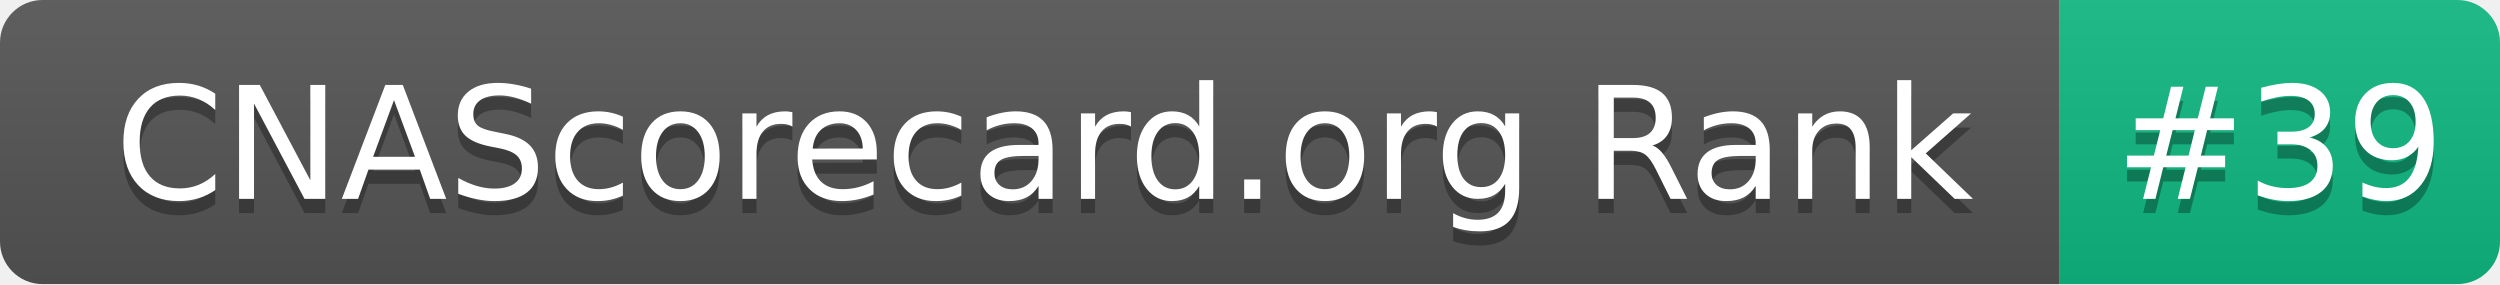
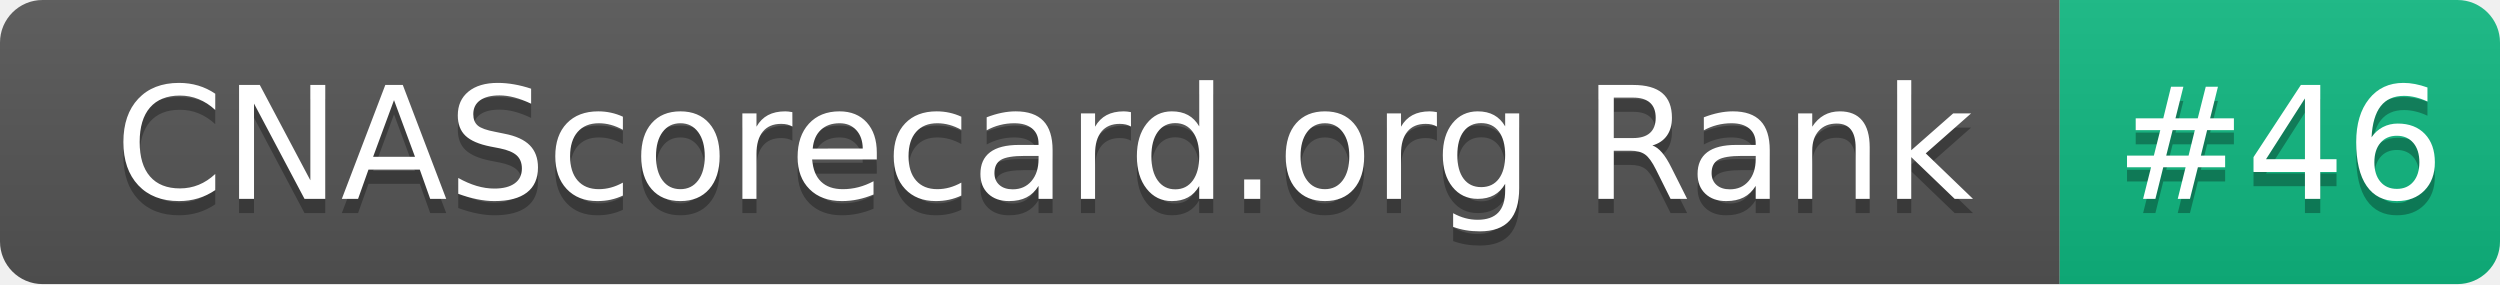
- <svg xmlns="http://www.w3.org/2000/svg" width="176" height="20" role="img" aria-label="CNAScorecard.org Rank: #39">
+ <svg xmlns="http://www.w3.org/2000/svg" width="176" height="20" role="img" aria-label="CNAScorecard.org Rank: #46">
  <linearGradient id="s" x2="0" y2="100%">
    <stop offset="0" stop-color="#bbb" stop-opacity=".1" />
    <stop offset="1" stop-opacity=".1" />
  </linearGradient>
  <clipPath id="r">
    <rect width="176" height="20" rx="3" fill="#fff" />
  </clipPath>
  <g clip-path="url(#r)">
    <rect width="145" height="20" fill="#555" />
    <rect x="145" width="31" height="20" fill="#10B981" />
    <rect width="176" height="20" fill="url(#s)" />
  </g>
  <g fill="#fff" text-anchor="middle" font-family="Verdana,Geneva,DejaVu Sans,sans-serif" text-rendering="geometricPrecision" font-size="110">
    <text aria-hidden="true" x="735" y="150" fill="#010101" fill-opacity=".3" transform="scale(.1)" textLength="1350">CNAScorecard.org Rank</text>
    <text x="735" y="140" transform="scale(.1)" fill="#fff" textLength="1350">CNAScorecard.org Rank</text>
-     <text aria-hidden="true" x="1605" y="150" fill="#010101" fill-opacity=".3" transform="scale(.1)" textLength="210">#39</text>
-     <text x="1605" y="140" transform="scale(.1)" fill="#fff" textLength="210">#39</text>
+     <text aria-hidden="true" x="1605" y="150" fill="#010101" fill-opacity=".3" transform="scale(.1)" textLength="210">#46</text>
+     <text x="1605" y="140" transform="scale(.1)" fill="#fff" textLength="210">#46</text>
  </g>
</svg>
